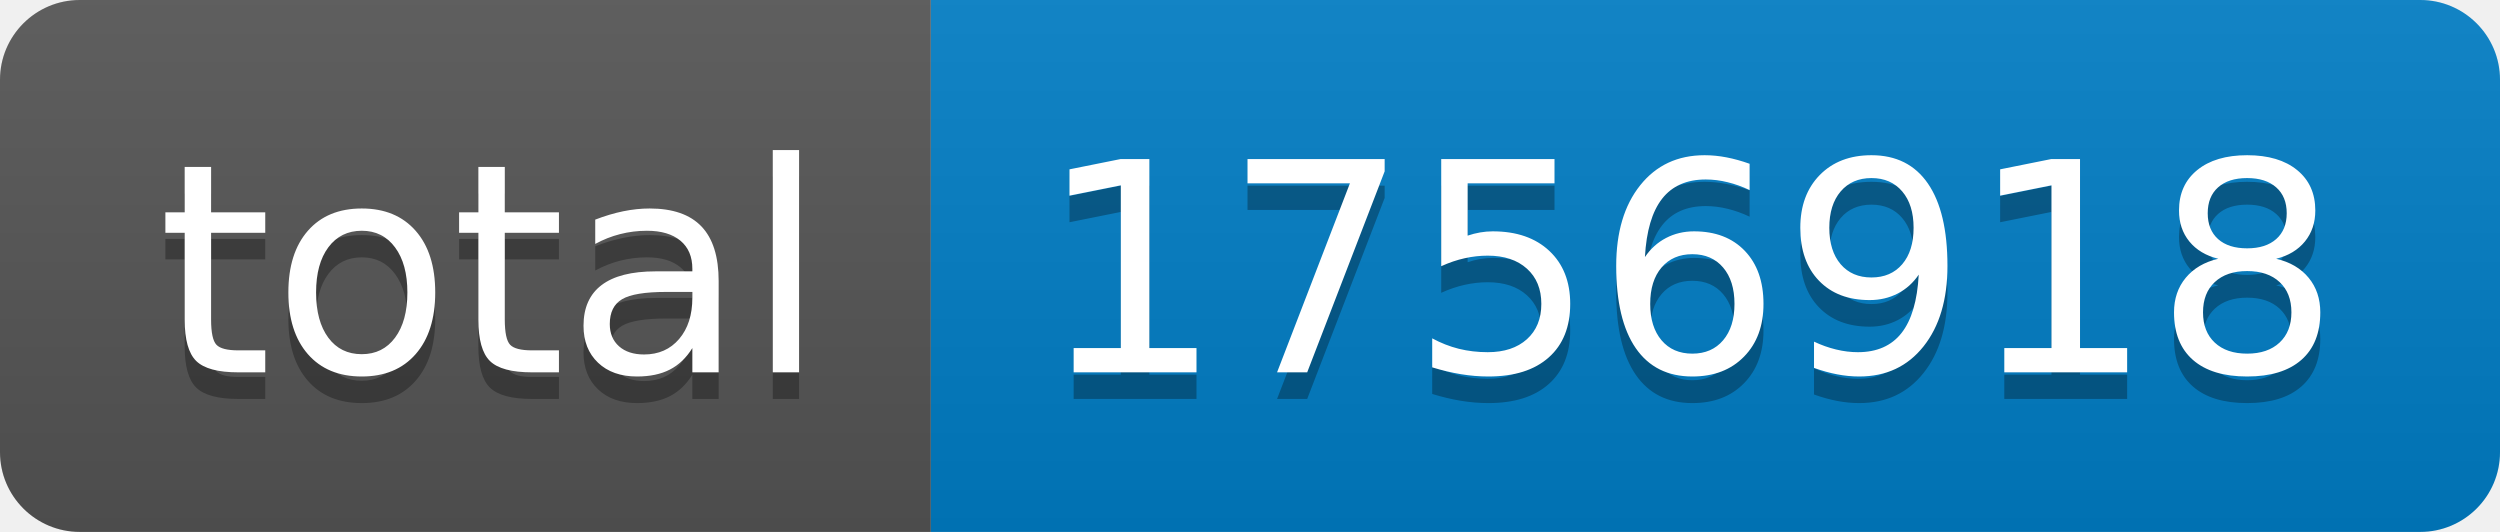
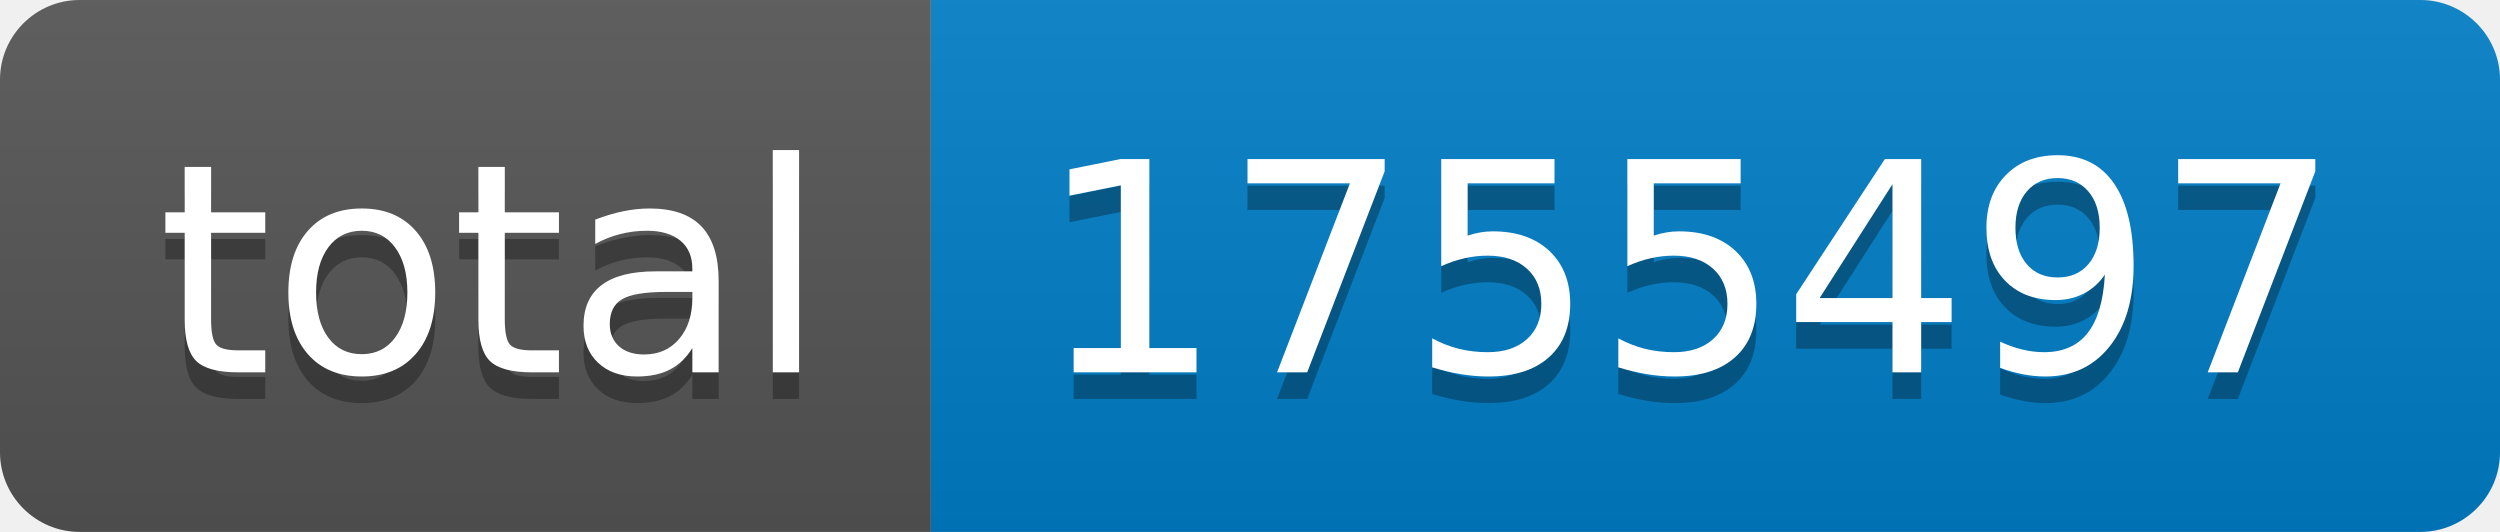
- <svg xmlns="http://www.w3.org/2000/svg" width="94" height="20" role="img" aria-label="total: 1756918">
+ <svg xmlns="http://www.w3.org/2000/svg" width="94" height="20" role="img" aria-label="total: 1755497">
  <linearGradient id="s" x2="0" y2="100%">
    <stop offset="0" stop-color="#bbb" stop-opacity=".1" />
    <stop offset="1" stop-opacity=".1" />
  </linearGradient>
  <clipPath id="r">
    <rect width="94" height="20" rx="3" fill="#fff" />
  </clipPath>
  <g clip-path="url(#r)">
    <rect width="35" height="20" fill="#555" />
    <rect x="35" width="59" height="20" fill="#007ec6" />
    <rect width="94" height="20" fill="url(#s)" />
  </g>
  <g fill="#fff" text-anchor="middle" font-family="Verdana,Geneva,DejaVu Sans,sans-serif" text-rendering="geometricPrecision" font-size="110">
    <text aria-hidden="true" x="185" y="150" fill="#010101" fill-opacity=".3" transform="scale(.1)" textLength="250">total</text>
    <text x="185" y="140" transform="scale(.1)" fill="#fff" textLength="250">total</text>
-     <text aria-hidden="true" x="635" y="150" fill="#010101" fill-opacity=".3" transform="scale(.1)" textLength="490">1756918</text>
-     <text x="635" y="140" transform="scale(.1)" fill="#fff" textLength="490">1756918</text>
+     <text aria-hidden="true" x="635" y="150" fill="#010101" fill-opacity=".3" transform="scale(.1)" textLength="490">1755497</text>
+     <text x="635" y="140" transform="scale(.1)" fill="#fff" textLength="490">1755497</text>
  </g>
</svg>
